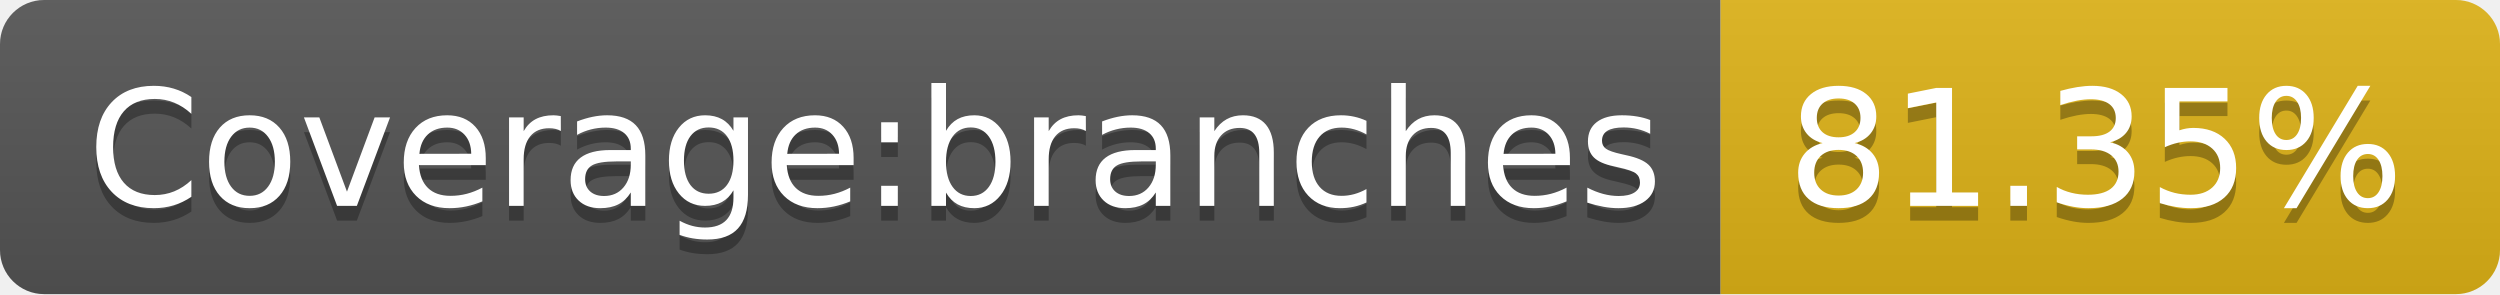
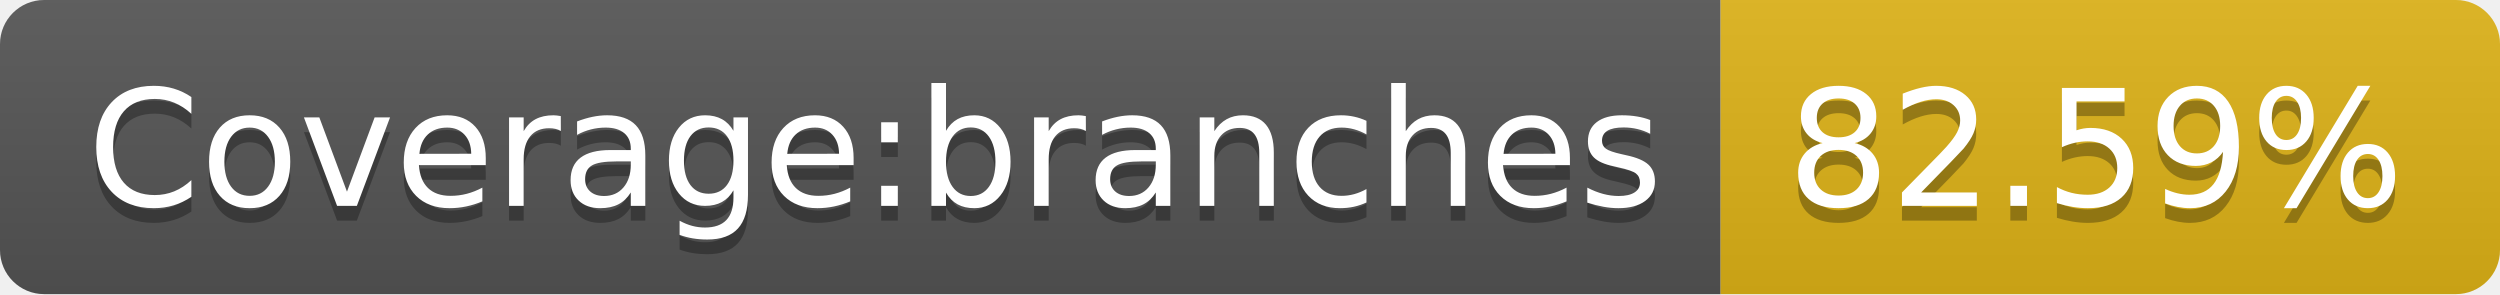
- <svg xmlns="http://www.w3.org/2000/svg" width="170" height="20" role="img" aria-label="Coverage:branches: 81.35%">
+ <svg xmlns="http://www.w3.org/2000/svg" width="170" height="20" role="img" aria-label="Coverage:branches: 82.59%">
  <linearGradient id="s" x2="0" y2="100%">
    <stop offset="0" stop-color="#bbb" stop-opacity=".1" />
    <stop offset="1" stop-opacity=".1" />
  </linearGradient>
  <clipPath id="r">
    <rect width="170" height="20" rx="3" fill="#fff" />
  </clipPath>
  <g clip-path="url(#r)">
    <rect width="117" height="20" fill="#555" />
    <rect x="117" width="53" height="20" fill="#dfb317" />
    <rect width="170" height="20" fill="url(#s)" />
  </g>
  <g fill="#fff" text-anchor="middle" font-family="Verdana,Geneva,DejaVu Sans,sans-serif" text-rendering="geometricPrecision" font-size="110">
    <text aria-hidden="true" x="595" y="150" fill="#010101" fill-opacity=".3" transform="scale(.1)" textLength="1070">Coverage:branches</text>
    <text x="595" y="140" transform="scale(.1)" fill="#fff" textLength="1070">Coverage:branches</text>
-     <text aria-hidden="true" x="1425" y="150" fill="#010101" fill-opacity=".3" transform="scale(.1)" textLength="430">81.35%</text>
-     <text x="1425" y="140" transform="scale(.1)" fill="#fff" textLength="430">81.35%</text>
+     <text aria-hidden="true" x="1425" y="150" fill="#010101" fill-opacity=".3" transform="scale(.1)" textLength="430">82.59%</text>
+     <text x="1425" y="140" transform="scale(.1)" fill="#fff" textLength="430">82.59%</text>
  </g>
</svg>
